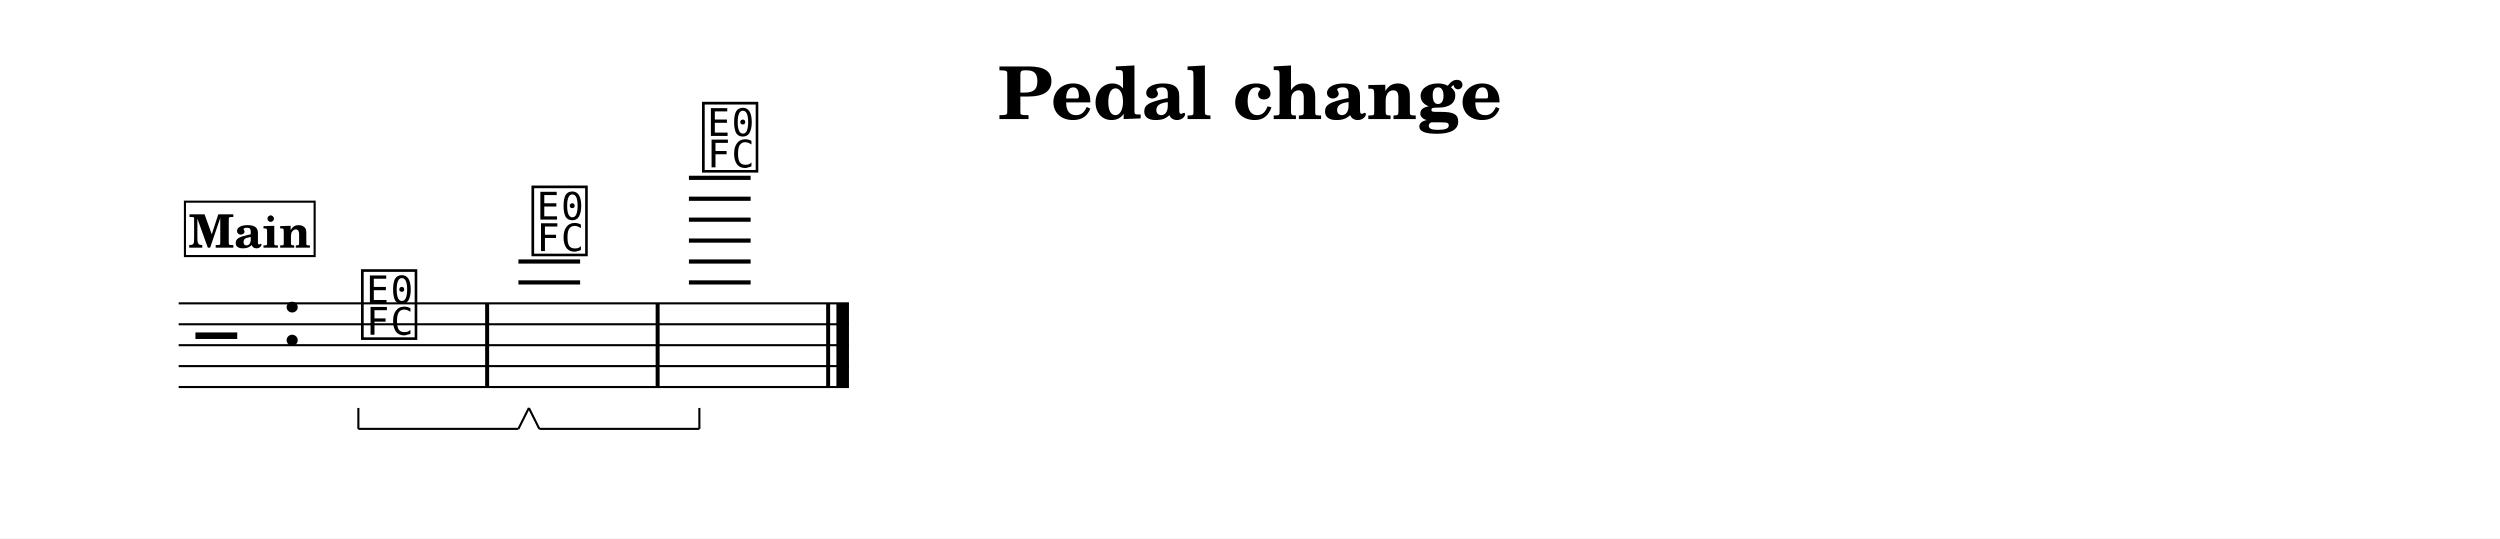
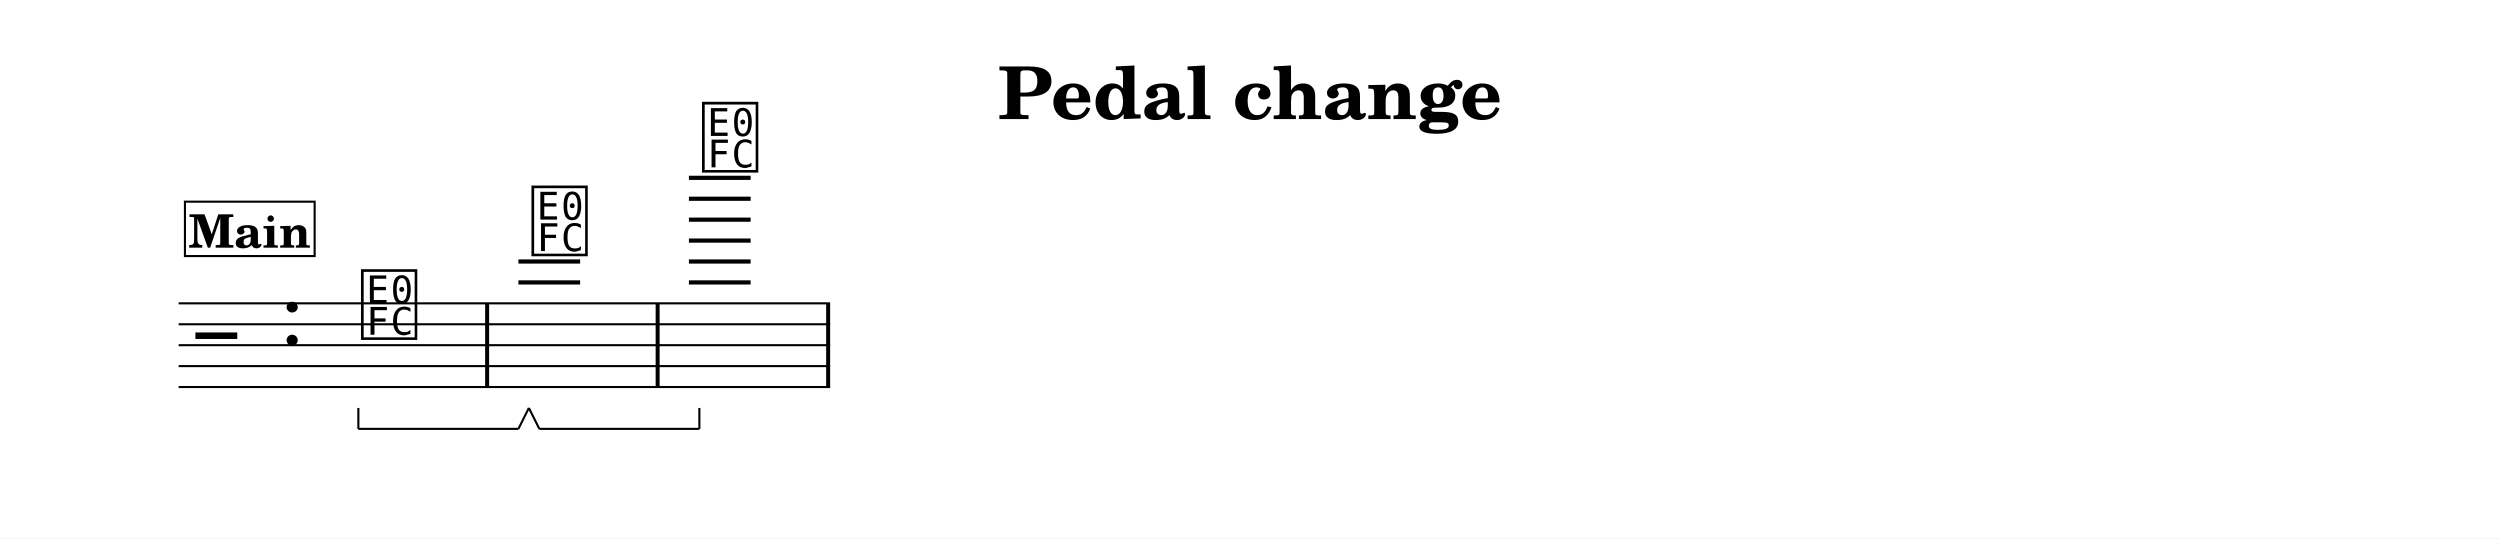
<svg xmlns="http://www.w3.org/2000/svg" width="1195.0" height="257.3" viewBox="0 0 119.50 25.73" font-family="TeX Gyre Schola, serif">
  <style>
  @font-face { font-family: 'Emmentaler'; src: local('Emmentaler'); }
  .music { font-family: 'Emmentaler', serif; }
</style>
  <rect x="0" y="0" width="119.50" height="25.73" fill="#FFFFFF" />
  <text x="59.75" y="5.69" font-size="3.49" font-weight="bold" text-anchor="middle" data-pos="318">Pedal change</text>
  <g transform="translate(8.54,0.00) scale(1,1)">
-     <line x1="0.00" y1="14.50" x2="32.04" y2="14.50" stroke="#000000" stroke-width="0.100" />
-     <line x1="0.00" y1="15.50" x2="32.04" y2="15.50" stroke="#000000" stroke-width="0.100" />
-     <line x1="0.00" y1="16.50" x2="32.04" y2="16.50" stroke="#000000" stroke-width="0.100" />
-     <line x1="0.00" y1="17.50" x2="32.04" y2="17.50" stroke="#000000" stroke-width="0.100" />
-     <line x1="0.00" y1="18.50" x2="32.04" y2="18.50" stroke="#000000" stroke-width="0.100" />
+     <line x1="0.00" y1="14.50" x2="31.14" y2="14.50" stroke="#000000" stroke-width="0.100" />
+     <line x1="0.00" y1="15.50" x2="31.14" y2="15.50" stroke="#000000" stroke-width="0.100" />
+     <line x1="0.00" y1="16.50" x2="31.14" y2="16.50" stroke="#000000" stroke-width="0.100" />
+     <line x1="0.00" y1="17.50" x2="31.14" y2="17.50" stroke="#000000" stroke-width="0.100" />
+     <line x1="0.00" y1="18.50" x2="31.14" y2="18.50" stroke="#000000" stroke-width="0.100" />
    <text class="music" x="0.80" y="17.50" font-size="4.00" data-pos="355"></text>
    <text class="music" x="4.88" y="16.50" font-size="4.00" data-pos="333"></text>
    <line x1="16.24" y1="13.50" x2="19.19" y2="13.50" stroke="#000000" stroke-width="0.200" />
    <line x1="16.24" y1="12.50" x2="19.19" y2="12.50" stroke="#000000" stroke-width="0.200" />
    <line x1="24.39" y1="13.50" x2="27.34" y2="13.50" stroke="#000000" stroke-width="0.200" />
    <line x1="24.39" y1="12.50" x2="27.34" y2="12.50" stroke="#000000" stroke-width="0.200" />
    <line x1="24.39" y1="11.50" x2="27.34" y2="11.50" stroke="#000000" stroke-width="0.200" />
    <line x1="24.39" y1="10.50" x2="27.34" y2="10.50" stroke="#000000" stroke-width="0.200" />
    <line x1="24.39" y1="9.50" x2="27.34" y2="9.50" stroke="#000000" stroke-width="0.200" />
    <line x1="24.39" y1="8.50" x2="27.34" y2="8.50" stroke="#000000" stroke-width="0.200" />
    <text class="music" x="8.59" y="16.00" font-size="4.00" data-pos="392"></text>
    <text class="music" x="16.74" y="12.00" font-size="4.00" data-pos="402"></text>
    <text class="music" x="24.89" y="8.00" font-size="4.00" data-pos="421"></text>
    <rect x="14.65" y="14.50" width="0.19" height="4.00" data-pos="400" />
    <rect x="22.80" y="14.50" width="0.19" height="4.00" data-pos="419" />
    <rect x="30.95" y="14.50" width="0.19" height="4.00" data-pos="434" />
-     <rect x="31.44" y="14.50" width="0.60" height="4.00" data-pos="434" />
    <rect x="0.30" y="9.64" width="6.20" height="2.60" fill="#FFFFFF" stroke="#000000" stroke-width="0.100" data-pos="370" />
    <text x="3.40" y="11.84" font-size="2.20" font-weight="bold" text-anchor="middle" data-pos="370">Main</text>
    <line x1="8.59" y1="20.50" x2="16.24" y2="20.50" stroke="#000000" stroke-width="0.100" data-pos="395" />
    <line x1="16.24" y1="20.50" x2="16.74" y2="19.50" stroke="#000000" stroke-width="0.100" data-pos="395" />
    <line x1="8.59" y1="20.50" x2="8.59" y2="19.50" stroke="#000000" stroke-width="0.100" data-pos="395" />
    <line x1="17.24" y1="20.50" x2="24.89" y2="20.50" stroke="#000000" stroke-width="0.100" data-pos="414" />
    <line x1="24.89" y1="20.50" x2="24.89" y2="19.50" stroke="#000000" stroke-width="0.100" data-pos="414" />
    <line x1="17.24" y1="20.50" x2="16.74" y2="19.50" stroke="#000000" stroke-width="0.100" data-pos="414" />
  </g>
</svg>
